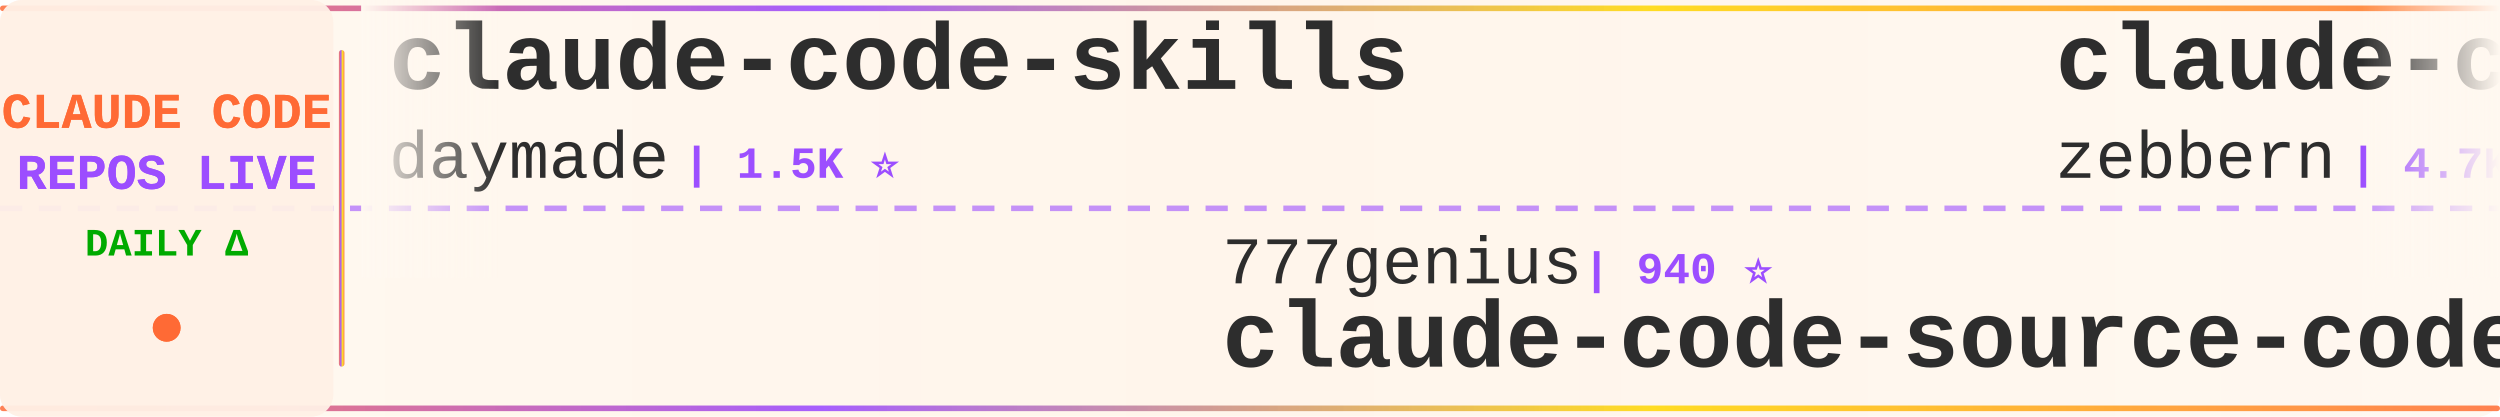
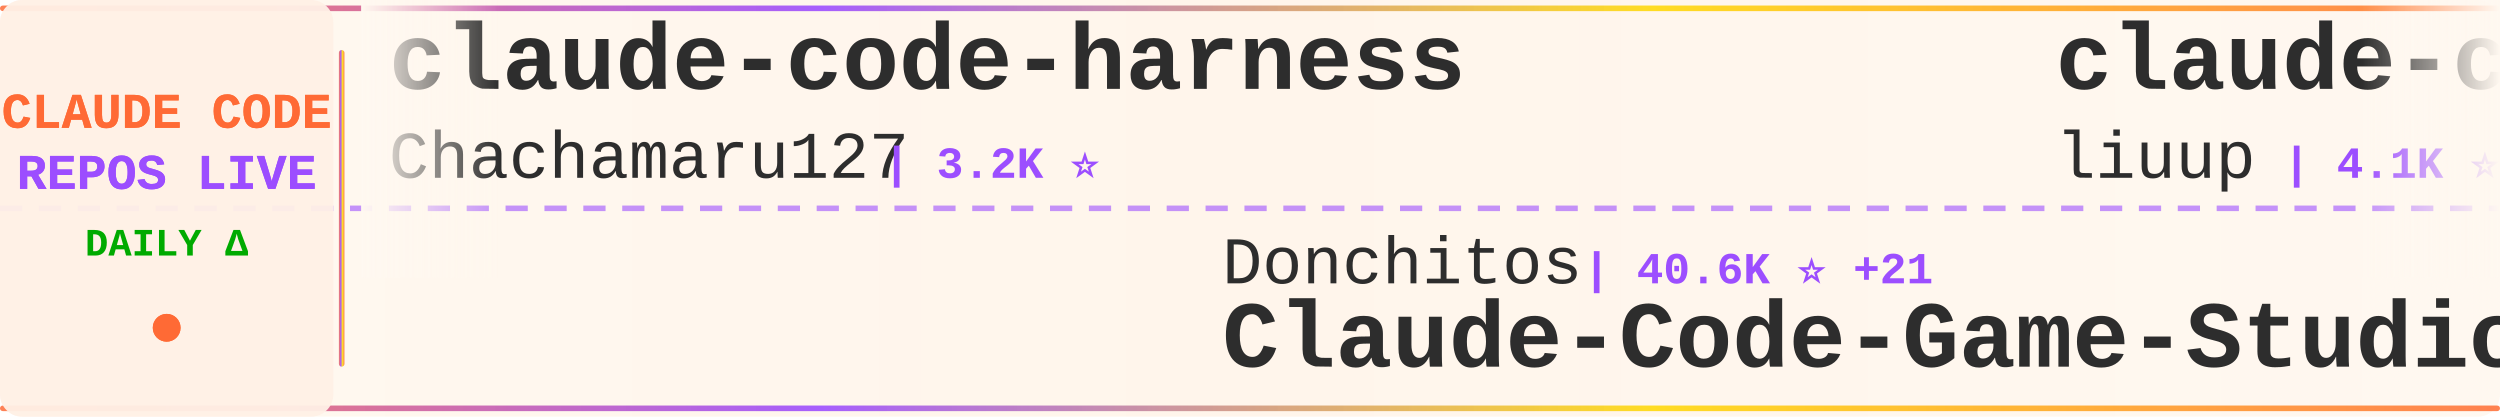
<svg xmlns="http://www.w3.org/2000/svg" width="900" height="150">
  <defs>
    <linearGradient id="tickerBg" x1="0%" y1="0%" x2="100%" y2="0%">
      <stop offset="0%" style="stop-color:#fff8f0;stop-opacity:0.98" />
      <stop offset="50%" style="stop-color:#fff5eb;stop-opacity:1" />
      <stop offset="100%" style="stop-color:#fff8f0;stop-opacity:0.98" />
    </linearGradient>
    <linearGradient id="borderGrad" x1="0%" y1="0%" x2="100%" y2="0%">
      <stop offset="0%" style="stop-color:#FF6B35;stop-opacity:0.85">
        <animate attributeName="stop-opacity" values="0.85;1;0.85" dur="2s" repeatCount="indefinite" />
      </stop>
      <stop offset="33%" style="stop-color:#9C4EFF;stop-opacity:0.9">
        <animate attributeName="stop-opacity" values="0.9;1;0.9" dur="2.2s" repeatCount="indefinite" />
      </stop>
      <stop offset="66%" style="stop-color:#FFD700;stop-opacity:0.85">
        <animate attributeName="stop-opacity" values="0.85;1;0.85" dur="1.8s" repeatCount="indefinite" />
      </stop>
      <stop offset="100%" style="stop-color:#FF6B35;stop-opacity:0.85">
        <animate attributeName="stop-opacity" values="0.85;1;0.85" dur="2s" repeatCount="indefinite" />
      </stop>
    </linearGradient>
    <filter id="textGlow">
      <feGaussianBlur stdDeviation="0.15" result="coloredBlur" />
      <feMerge>
        <feMergeNode in="coloredBlur" />
        <feMergeNode in="SourceGraphic" />
      </feMerge>
    </filter>
    <filter id="metricGlow">
      <feGaussianBlur stdDeviation="0.2" result="coloredBlur" />
      <feMerge>
        <feMergeNode in="coloredBlur" />
        <feMergeNode in="SourceGraphic" />
      </feMerge>
    </filter>
    <linearGradient id="leftFade" x1="0%" y1="0%" x2="100%" y2="0%">
      <stop offset="0%" style="stop-color:#fff8f0;stop-opacity:1" />
      <stop offset="100%" style="stop-color:#fff8f0;stop-opacity:0" />
    </linearGradient>
    <linearGradient id="rightFade" x1="0%" y1="0%" x2="100%" y2="0%">
      <stop offset="0%" style="stop-color:#fff8f0;stop-opacity:0" />
      <stop offset="100%" style="stop-color:#fff8f0;stop-opacity:1" />
    </linearGradient>
  </defs>
  <rect width="900" height="150" fill="url(#tickerBg)" rx="8" />
  <rect x="0" y="2" width="900" height="2" fill="url(#borderGrad)" rx="1" />
  <rect x="0" y="146" width="900" height="2" fill="url(#borderGrad)" rx="1" />
  <line x1="0" y1="75" x2="900" y2="75" stroke="#9C4EFF" stroke-width="2" stroke-dasharray="8 6" opacity="0.6" />
  <rect x="0" y="0" width="120" height="150" fill="#fff0e6" opacity="0.95" rx="8" />
  <text x="60" y="46" font-family="'Courier New', monospace" font-size="18" font-weight="bold" fill="#FF6B35" text-anchor="middle" filter="url(#textGlow)">
    CLAUDE CODE
  </text>
  <text x="60" y="68" font-family="'Courier New', monospace" font-size="18" font-weight="bold" fill="#9C4EFF" text-anchor="middle" filter="url(#textGlow)">
    REPOS LIVE
  </text>
  <text x="60" y="92" font-family="'Courier New', monospace" font-size="14" font-weight="bold" fill="#00aa00" text-anchor="middle">
    DAILY Δ
  </text>
  <circle cx="60" cy="118" r="5" fill="#FF6B35" filter="url(#metricGlow)">
    <animate attributeName="r" values="4;6;4" dur="1.5s" repeatCount="indefinite" />
    <animate attributeName="opacity" values="0.6;1;0.6" dur="1.5s" repeatCount="indefinite" />
  </circle>
  <rect x="122" y="18" width="2" height="114" fill="url(#borderGrad)" rx="1" />
  <clipPath id="tickerClip">
    <rect x="130" y="0" width="770" height="150" />
  </clipPath>
  <g clip-path="url(#tickerClip)">
    <g id="tickerItems">
      <animateTransform attributeName="transform" attributeType="XML" type="translate" from="0 0" to="-3000 0" dur="54s" repeatCount="indefinite" />
      <g transform="translate(0, 0)">
-         <text x="140" y="32" font-family="'Courier New', monospace" font-size="34" font-weight="bold" fill="#2d2d2d">claude-code-skills</text>
-         <text x="140" y="64" font-family="'Courier New', monospace" font-size="24" font-weight="normal" fill="#2d2d2d" opacity="1.0">daymade</text>
-         <text x="246" y="64" font-family="'Courier New', monospace" font-size="16" font-weight="bold" fill="#9C4EFF"> | 1.5K ⭐</text>
+         <text x="140" y="32" font-family="'Courier New', monospace" font-size="34" font-weight="bold" fill="#2d2d2d">claude-code-harness</text>
+         <text x="140" y="64" font-family="'Courier New', monospace" font-size="24" font-weight="normal" fill="#2d2d2d" opacity="1.0">Chachamaru127</text>
+         <text x="318" y="64" font-family="'Courier New', monospace" font-size="16" font-weight="bold" fill="#9C4EFF"> | 3.2K ⭐</text>
      </g>
      <g transform="translate(300, 0)">
-         <text x="140" y="102" font-family="'Courier New', monospace" font-size="24" font-weight="normal" fill="#2d2d2d" opacity="1.0">777genius</text>
-         <text x="270" y="102" font-family="'Courier New', monospace" font-size="16" font-weight="bold" fill="#9C4EFF"> | 940 ⭐</text>
-         <text x="140" y="132" font-family="'Courier New', monospace" font-size="34" font-weight="bold" fill="#2d2d2d">claude-code-source-code</text>
+         <text x="140" y="102" font-family="'Courier New', monospace" font-size="24" font-weight="normal" fill="#2d2d2d" opacity="1.0">Donchitos</text>
+         <text x="270" y="102" font-family="'Courier New', monospace" font-size="16" font-weight="bold" fill="#9C4EFF"> | 40.6K ⭐ +21</text>
+         <text x="140" y="132" font-family="'Courier New', monospace" font-size="34" font-weight="bold" fill="#2d2d2d">Claude-Code-Game-Studios</text>
      </g>
      <g transform="translate(600, 0)">
-         <text x="140" y="32" font-family="'Courier New', monospace" font-size="34" font-weight="bold" fill="#2d2d2d">claude-code-guide</text>
-         <text x="140" y="64" font-family="'Courier New', monospace" font-size="24" font-weight="normal" fill="#2d2d2d" opacity="1.0">zebbern</text>
-         <text x="246" y="64" font-family="'Courier New', monospace" font-size="16" font-weight="bold" fill="#9C4EFF"> | 4.7K ⭐</text>
+         <text x="140" y="32" font-family="'Courier New', monospace" font-size="34" font-weight="bold" fill="#2d2d2d">claude-code-analysis</text>
+         <text x="140" y="64" font-family="'Courier New', monospace" font-size="24" font-weight="normal" fill="#2d2d2d" opacity="1.0">liuup</text>
+         <text x="222" y="64" font-family="'Courier New', monospace" font-size="16" font-weight="bold" fill="#9C4EFF"> | 4.1K ⭐</text>
      </g>
      <g transform="translate(900, 0)">
-         <text x="140" y="102" font-family="'Courier New', monospace" font-size="24" font-weight="normal" fill="#2d2d2d" opacity="1.0">Cranot</text>
-         <text x="234" y="102" font-family="'Courier New', monospace" font-size="16" font-weight="bold" fill="#9C4EFF"> | 2.9K ⭐</text>
-         <text x="140" y="132" font-family="'Courier New', monospace" font-size="34" font-weight="bold" fill="#2d2d2d">claude-code-guide</text>
+         <text x="140" y="102" font-family="'Courier New', monospace" font-size="24" font-weight="normal" fill="#2d2d2d" opacity="1.0">kodu-ai</text>
+         <text x="246" y="102" font-family="'Courier New', monospace" font-size="16" font-weight="bold" fill="#9C4EFF"> | 5.2K ⭐</text>
+         <text x="140" y="132" font-family="'Courier New', monospace" font-size="34" font-weight="bold" fill="#2d2d2d">claude-coder</text>
      </g>
      <g transform="translate(1200, 0)">
-         <text x="140" y="32" font-family="'Courier New', monospace" font-size="34" font-weight="bold" fill="#2d2d2d">claude-code-ultimate-gui...</text>
-         <text x="140" y="64" font-family="'Courier New', monospace" font-size="24" font-weight="normal" fill="#2d2d2d" opacity="1.0">FlorianBruniaux</text>
-         <text x="342" y="64" font-family="'Courier New', monospace" font-size="16" font-weight="bold" fill="#9C4EFF"> | 6.6K ⭐ +22</text>
+         <text x="140" y="32" font-family="'Courier New', monospace" font-size="34" font-weight="bold" fill="#2d2d2d">claude-code-router</text>
+         <text x="140" y="64" font-family="'Courier New', monospace" font-size="24" font-weight="normal" fill="#2d2d2d" opacity="1.0">musistudio</text>
+         <text x="282" y="64" font-family="'Courier New', monospace" font-size="16" font-weight="bold" fill="#9C4EFF"> | 38.3K ⭐ +4</text>
      </g>
      <g transform="translate(1500, 0)">
-         <text x="140" y="102" font-family="'Courier New', monospace" font-size="24" font-weight="normal" fill="#2d2d2d" opacity="1.0">nicedreamzapp</text>
-         <text x="318" y="102" font-family="'Courier New', monospace" font-size="16" font-weight="bold" fill="#9C4EFF"> | 3.5K ⭐</text>
-         <text x="140" y="132" font-family="'Courier New', monospace" font-size="34" font-weight="bold" fill="#2d2d2d">claude-code-local</text>
+         <text x="140" y="102" font-family="'Courier New', monospace" font-size="24" font-weight="normal" fill="#2d2d2d" opacity="1.0">shanraisshan</text>
+         <text x="306" y="102" font-family="'Courier New', monospace" font-size="16" font-weight="bold" fill="#9C4EFF"> | 69.3K ⭐ +4</text>
+         <text x="140" y="132" font-family="'Courier New', monospace" font-size="34" font-weight="bold" fill="#2d2d2d">claude-code-best-practic...</text>
      </g>
      <g transform="translate(1800, 0)">
-         <text x="140" y="32" font-family="'Courier New', monospace" font-size="34" font-weight="bold" fill="#2d2d2d">ClaudeCodeAgents</text>
-         <text x="140" y="64" font-family="'Courier New', monospace" font-size="24" font-weight="normal" fill="#2d2d2d" opacity="1.0">darcyegb</text>
-         <text x="258" y="64" font-family="'Courier New', monospace" font-size="16" font-weight="bold" fill="#9C4EFF"> | 782 ⭐</text>
+         <text x="140" y="32" font-family="'Courier New', monospace" font-size="34" font-weight="bold" fill="#2d2d2d">ClaudeCode</text>
+         <text x="140" y="64" font-family="'Courier New', monospace" font-size="24" font-weight="normal" fill="#2d2d2d" opacity="1.0">guanshan</text>
+         <text x="258" y="64" font-family="'Courier New', monospace" font-size="16" font-weight="bold" fill="#9C4EFF"> | 61 ⭐</text>
      </g>
      <g transform="translate(2100, 0)">
-         <text x="140" y="102" font-family="'Courier New', monospace" font-size="24" font-weight="normal" fill="#2d2d2d" opacity="1.0">centminmod</text>
-         <text x="282" y="102" font-family="'Courier New', monospace" font-size="16" font-weight="bold" fill="#9C4EFF"> | 2.7K ⭐</text>
-         <text x="140" y="132" font-family="'Courier New', monospace" font-size="34" font-weight="bold" fill="#2d2d2d">my-claude-code-setup</text>
+         <text x="140" y="102" font-family="'Courier New', monospace" font-size="24" font-weight="normal" fill="#2d2d2d" opacity="1.0">pengchengneo</text>
+         <text x="306" y="102" font-family="'Courier New', monospace" font-size="16" font-weight="bold" fill="#9C4EFF"> | 1.8K ⭐</text>
+         <text x="140" y="132" font-family="'Courier New', monospace" font-size="34" font-weight="bold" fill="#2d2d2d">Claude-Code</text>
      </g>
      <g transform="translate(2400, 0)">
-         <text x="140" y="32" font-family="'Courier New', monospace" font-size="34" font-weight="bold" fill="#2d2d2d">awesome-claude-code-suba...</text>
-         <text x="140" y="64" font-family="'Courier New', monospace" font-size="24" font-weight="normal" fill="#2d2d2d" opacity="1.0">VoltAgent</text>
-         <text x="270" y="64" font-family="'Courier New', monospace" font-size="16" font-weight="bold" fill="#9C4EFF"> | 26.7K ⭐ -2</text>
+         <text x="140" y="32" font-family="'Courier New', monospace" font-size="34" font-weight="bold" fill="#2d2d2d">claude-code-video-toolki...</text>
+         <text x="140" y="64" font-family="'Courier New', monospace" font-size="24" font-weight="normal" fill="#2d2d2d" opacity="1.0">digitalsamba</text>
+         <text x="306" y="64" font-family="'Courier New', monospace" font-size="16" font-weight="bold" fill="#9C4EFF"> | 2.7K ⭐ +5</text>
      </g>
      <g transform="translate(2700, 0)">
-         <text x="140" y="102" font-family="'Courier New', monospace" font-size="24" font-weight="normal" fill="#2d2d2d" opacity="1.0">guanshan</text>
-         <text x="258" y="102" font-family="'Courier New', monospace" font-size="16" font-weight="bold" fill="#9C4EFF"> | 61 ⭐</text>
-         <text x="140" y="132" font-family="'Courier New', monospace" font-size="34" font-weight="bold" fill="#2d2d2d">ClaudeCode</text>
+         <text x="140" y="102" font-family="'Courier New', monospace" font-size="24" font-weight="normal" fill="#2d2d2d" opacity="1.0">asgeirtj</text>
+         <text x="258" y="102" font-family="'Courier New', monospace" font-size="16" font-weight="bold" fill="#9C4EFF"> | 72.4K ⭐ +4</text>
+         <text x="140" y="132" font-family="'Courier New', monospace" font-size="34" font-weight="bold" fill="#2d2d2d">system_prompts_leaks</text>
      </g>
      <g transform="translate(3000, 0)">
-         <text x="140" y="32" font-family="'Courier New', monospace" font-size="34" font-weight="bold" fill="#2d2d2d">claude-code-skills</text>
-         <text x="140" y="64" font-family="'Courier New', monospace" font-size="24" font-weight="normal" fill="#2d2d2d" opacity="1.0">daymade</text>
-         <text x="246" y="64" font-family="'Courier New', monospace" font-size="16" font-weight="bold" fill="#9C4EFF"> | 1.5K ⭐</text>
+         <text x="140" y="32" font-family="'Courier New', monospace" font-size="34" font-weight="bold" fill="#2d2d2d">claude-code-harness</text>
+         <text x="140" y="64" font-family="'Courier New', monospace" font-size="24" font-weight="normal" fill="#2d2d2d" opacity="1.0">Chachamaru127</text>
+         <text x="318" y="64" font-family="'Courier New', monospace" font-size="16" font-weight="bold" fill="#9C4EFF"> | 3.2K ⭐</text>
      </g>
      <g transform="translate(3300, 0)">
-         <text x="140" y="102" font-family="'Courier New', monospace" font-size="24" font-weight="normal" fill="#2d2d2d" opacity="1.0">777genius</text>
-         <text x="270" y="102" font-family="'Courier New', monospace" font-size="16" font-weight="bold" fill="#9C4EFF"> | 940 ⭐</text>
-         <text x="140" y="132" font-family="'Courier New', monospace" font-size="34" font-weight="bold" fill="#2d2d2d">claude-code-source-code</text>
+         <text x="140" y="102" font-family="'Courier New', monospace" font-size="24" font-weight="normal" fill="#2d2d2d" opacity="1.0">Donchitos</text>
+         <text x="270" y="102" font-family="'Courier New', monospace" font-size="16" font-weight="bold" fill="#9C4EFF"> | 40.6K ⭐ +21</text>
+         <text x="140" y="132" font-family="'Courier New', monospace" font-size="34" font-weight="bold" fill="#2d2d2d">Claude-Code-Game-Studios</text>
      </g>
      <g transform="translate(3600, 0)">
-         <text x="140" y="32" font-family="'Courier New', monospace" font-size="34" font-weight="bold" fill="#2d2d2d">claude-code-guide</text>
-         <text x="140" y="64" font-family="'Courier New', monospace" font-size="24" font-weight="normal" fill="#2d2d2d" opacity="1.0">zebbern</text>
-         <text x="246" y="64" font-family="'Courier New', monospace" font-size="16" font-weight="bold" fill="#9C4EFF"> | 4.7K ⭐</text>
+         <text x="140" y="32" font-family="'Courier New', monospace" font-size="34" font-weight="bold" fill="#2d2d2d">claude-code-analysis</text>
+         <text x="140" y="64" font-family="'Courier New', monospace" font-size="24" font-weight="normal" fill="#2d2d2d" opacity="1.0">liuup</text>
+         <text x="222" y="64" font-family="'Courier New', monospace" font-size="16" font-weight="bold" fill="#9C4EFF"> | 4.1K ⭐</text>
      </g>
      <g transform="translate(3900, 0)">
-         <text x="140" y="102" font-family="'Courier New', monospace" font-size="24" font-weight="normal" fill="#2d2d2d" opacity="1.0">Cranot</text>
-         <text x="234" y="102" font-family="'Courier New', monospace" font-size="16" font-weight="bold" fill="#9C4EFF"> | 2.9K ⭐</text>
-         <text x="140" y="132" font-family="'Courier New', monospace" font-size="34" font-weight="bold" fill="#2d2d2d">claude-code-guide</text>
+         <text x="140" y="102" font-family="'Courier New', monospace" font-size="24" font-weight="normal" fill="#2d2d2d" opacity="1.0">kodu-ai</text>
+         <text x="246" y="102" font-family="'Courier New', monospace" font-size="16" font-weight="bold" fill="#9C4EFF"> | 5.2K ⭐</text>
+         <text x="140" y="132" font-family="'Courier New', monospace" font-size="34" font-weight="bold" fill="#2d2d2d">claude-coder</text>
      </g>
    </g>
  </g>
  <rect x="130" y="0" width="50" height="100" fill="url(#leftFade)" />
  <rect x="850" y="0" width="50" height="100" fill="url(#rightFade)" />
</svg>
